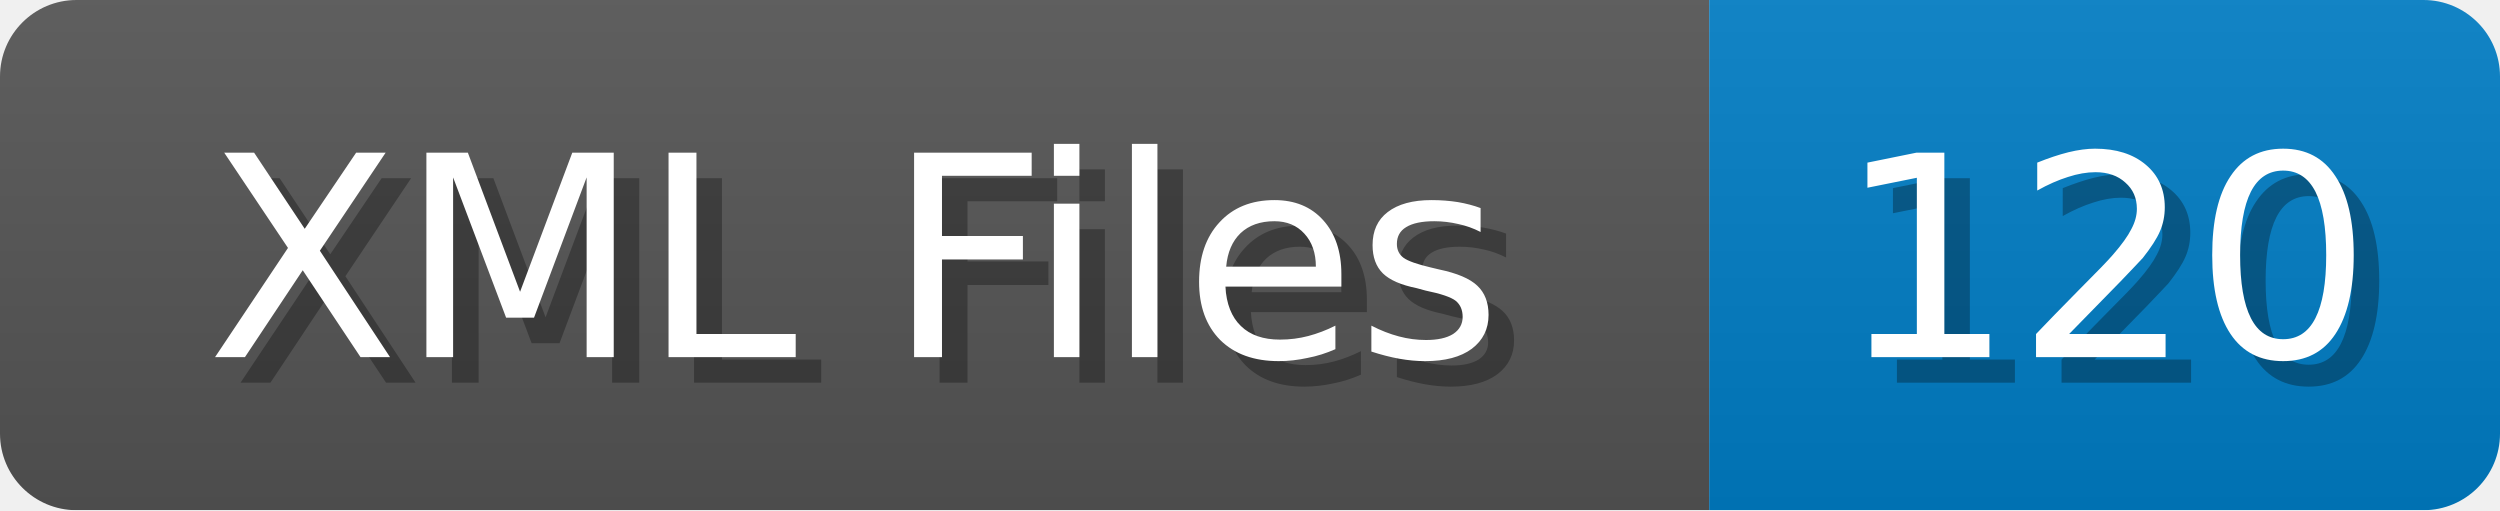
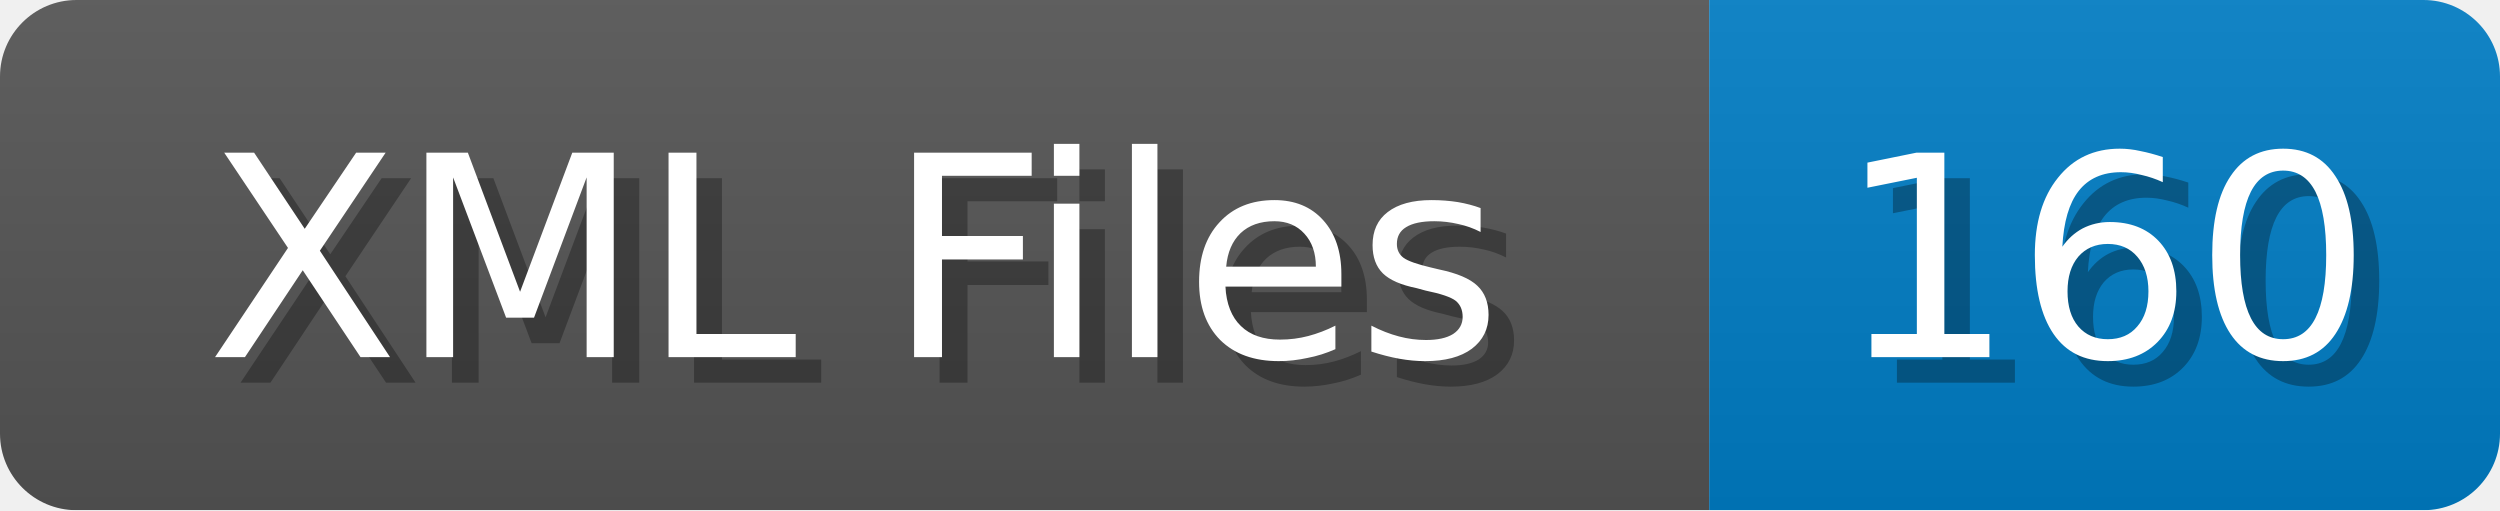
<svg xmlns="http://www.w3.org/2000/svg" width="98" height="20">
  <linearGradient id="b" x2="0" y2="100%">
    <stop offset="0" stop-color="#bbb" stop-opacity=".1" />
    <stop offset="1" stop-opacity=".1" />
  </linearGradient>
  <mask id="anybadge_1">
    <rect width="98" height="20" rx="3" fill="#fff" />
  </mask>
  <g mask="url(#anybadge_1)">
    <path fill="#555" d="M0 0h67v20H0z" />
    <path fill="#007ec6" d="M67 0h31v20H67z" />
    <path fill="url(#b)" d="M0 0h98v20H0z" />
  </g>
  <g fill="#fff" text-anchor="middle" font-family="DejaVu Sans,Verdana,Geneva,sans-serif" font-size="11">
    <text x="34.5" y="15" fill="#010101" fill-opacity=".3">XML Files</text>
    <text x="33.5" y="14">XML Files</text>
  </g>
  <g fill="#fff" text-anchor="middle" font-family="DejaVu Sans,Verdana,Geneva,sans-serif" font-size="11">
-     <text x="83.5" y="15" fill="#010101" fill-opacity=".3">120</text>
-     <text x="82.5" y="14">120</text>
+     <text x="83.5" y="15" fill="#010101" fill-opacity=".3">160</text>
+     <text x="82.5" y="14">160</text>
  </g>
</svg>
